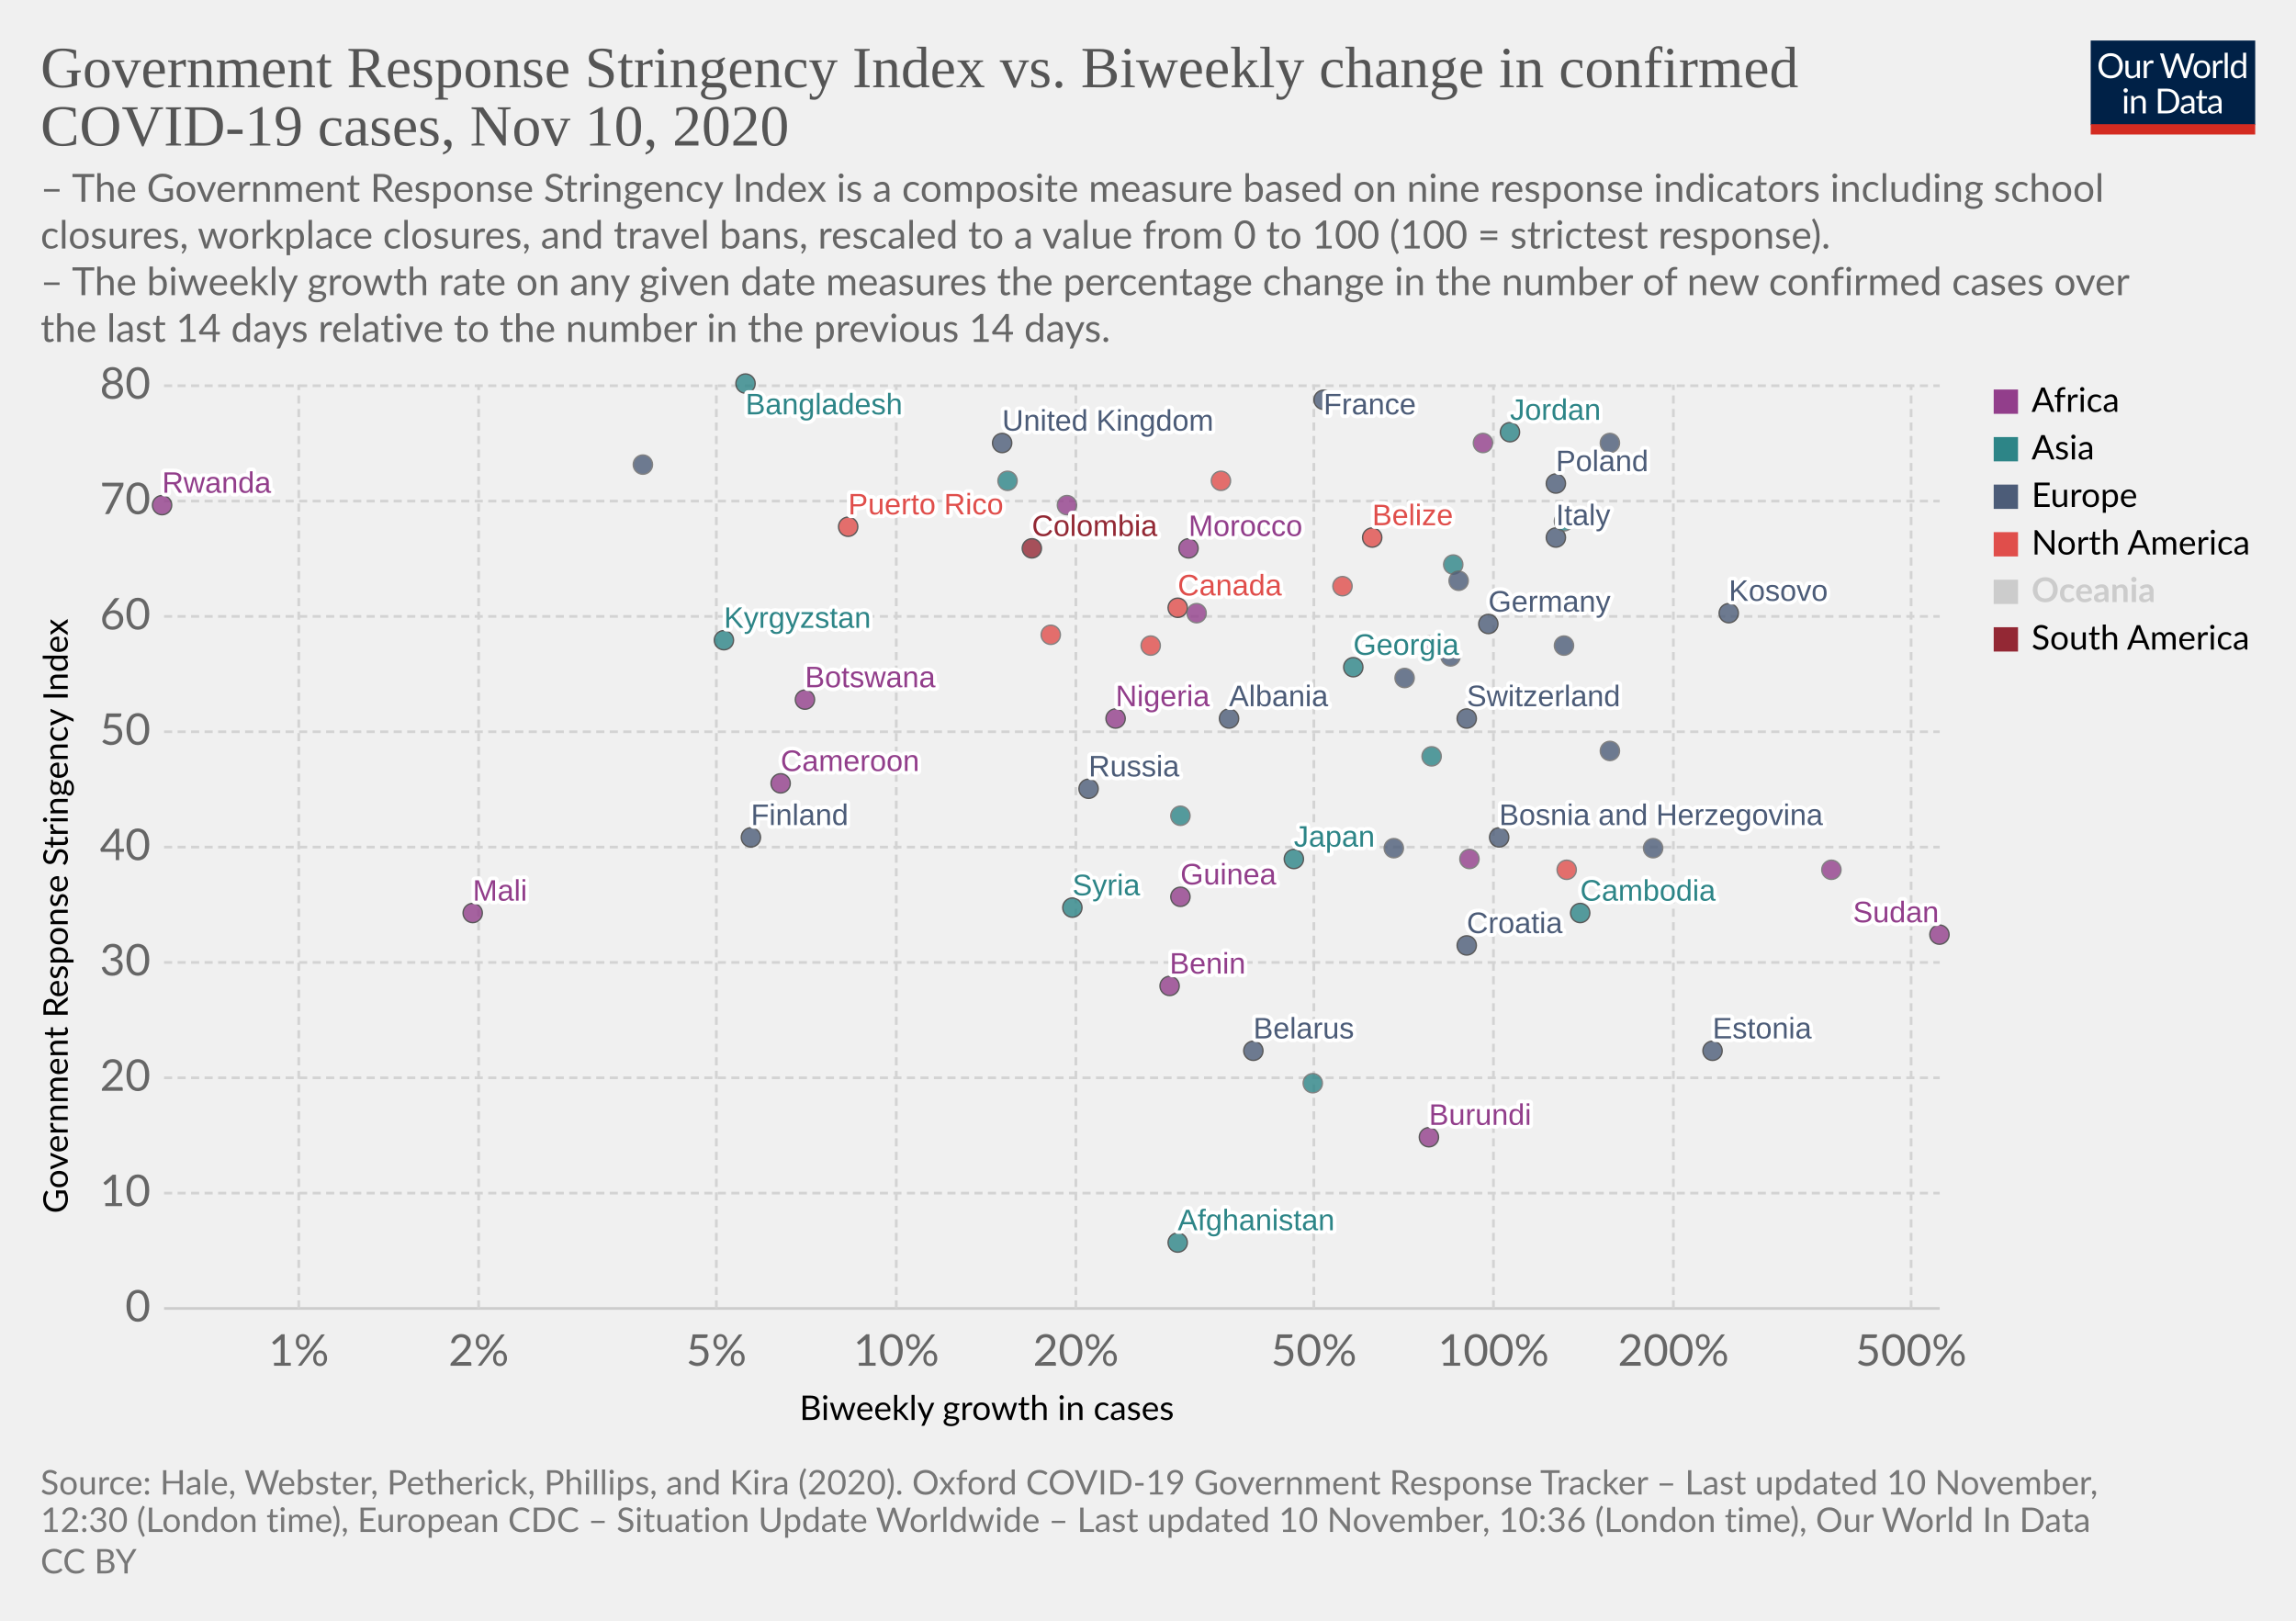
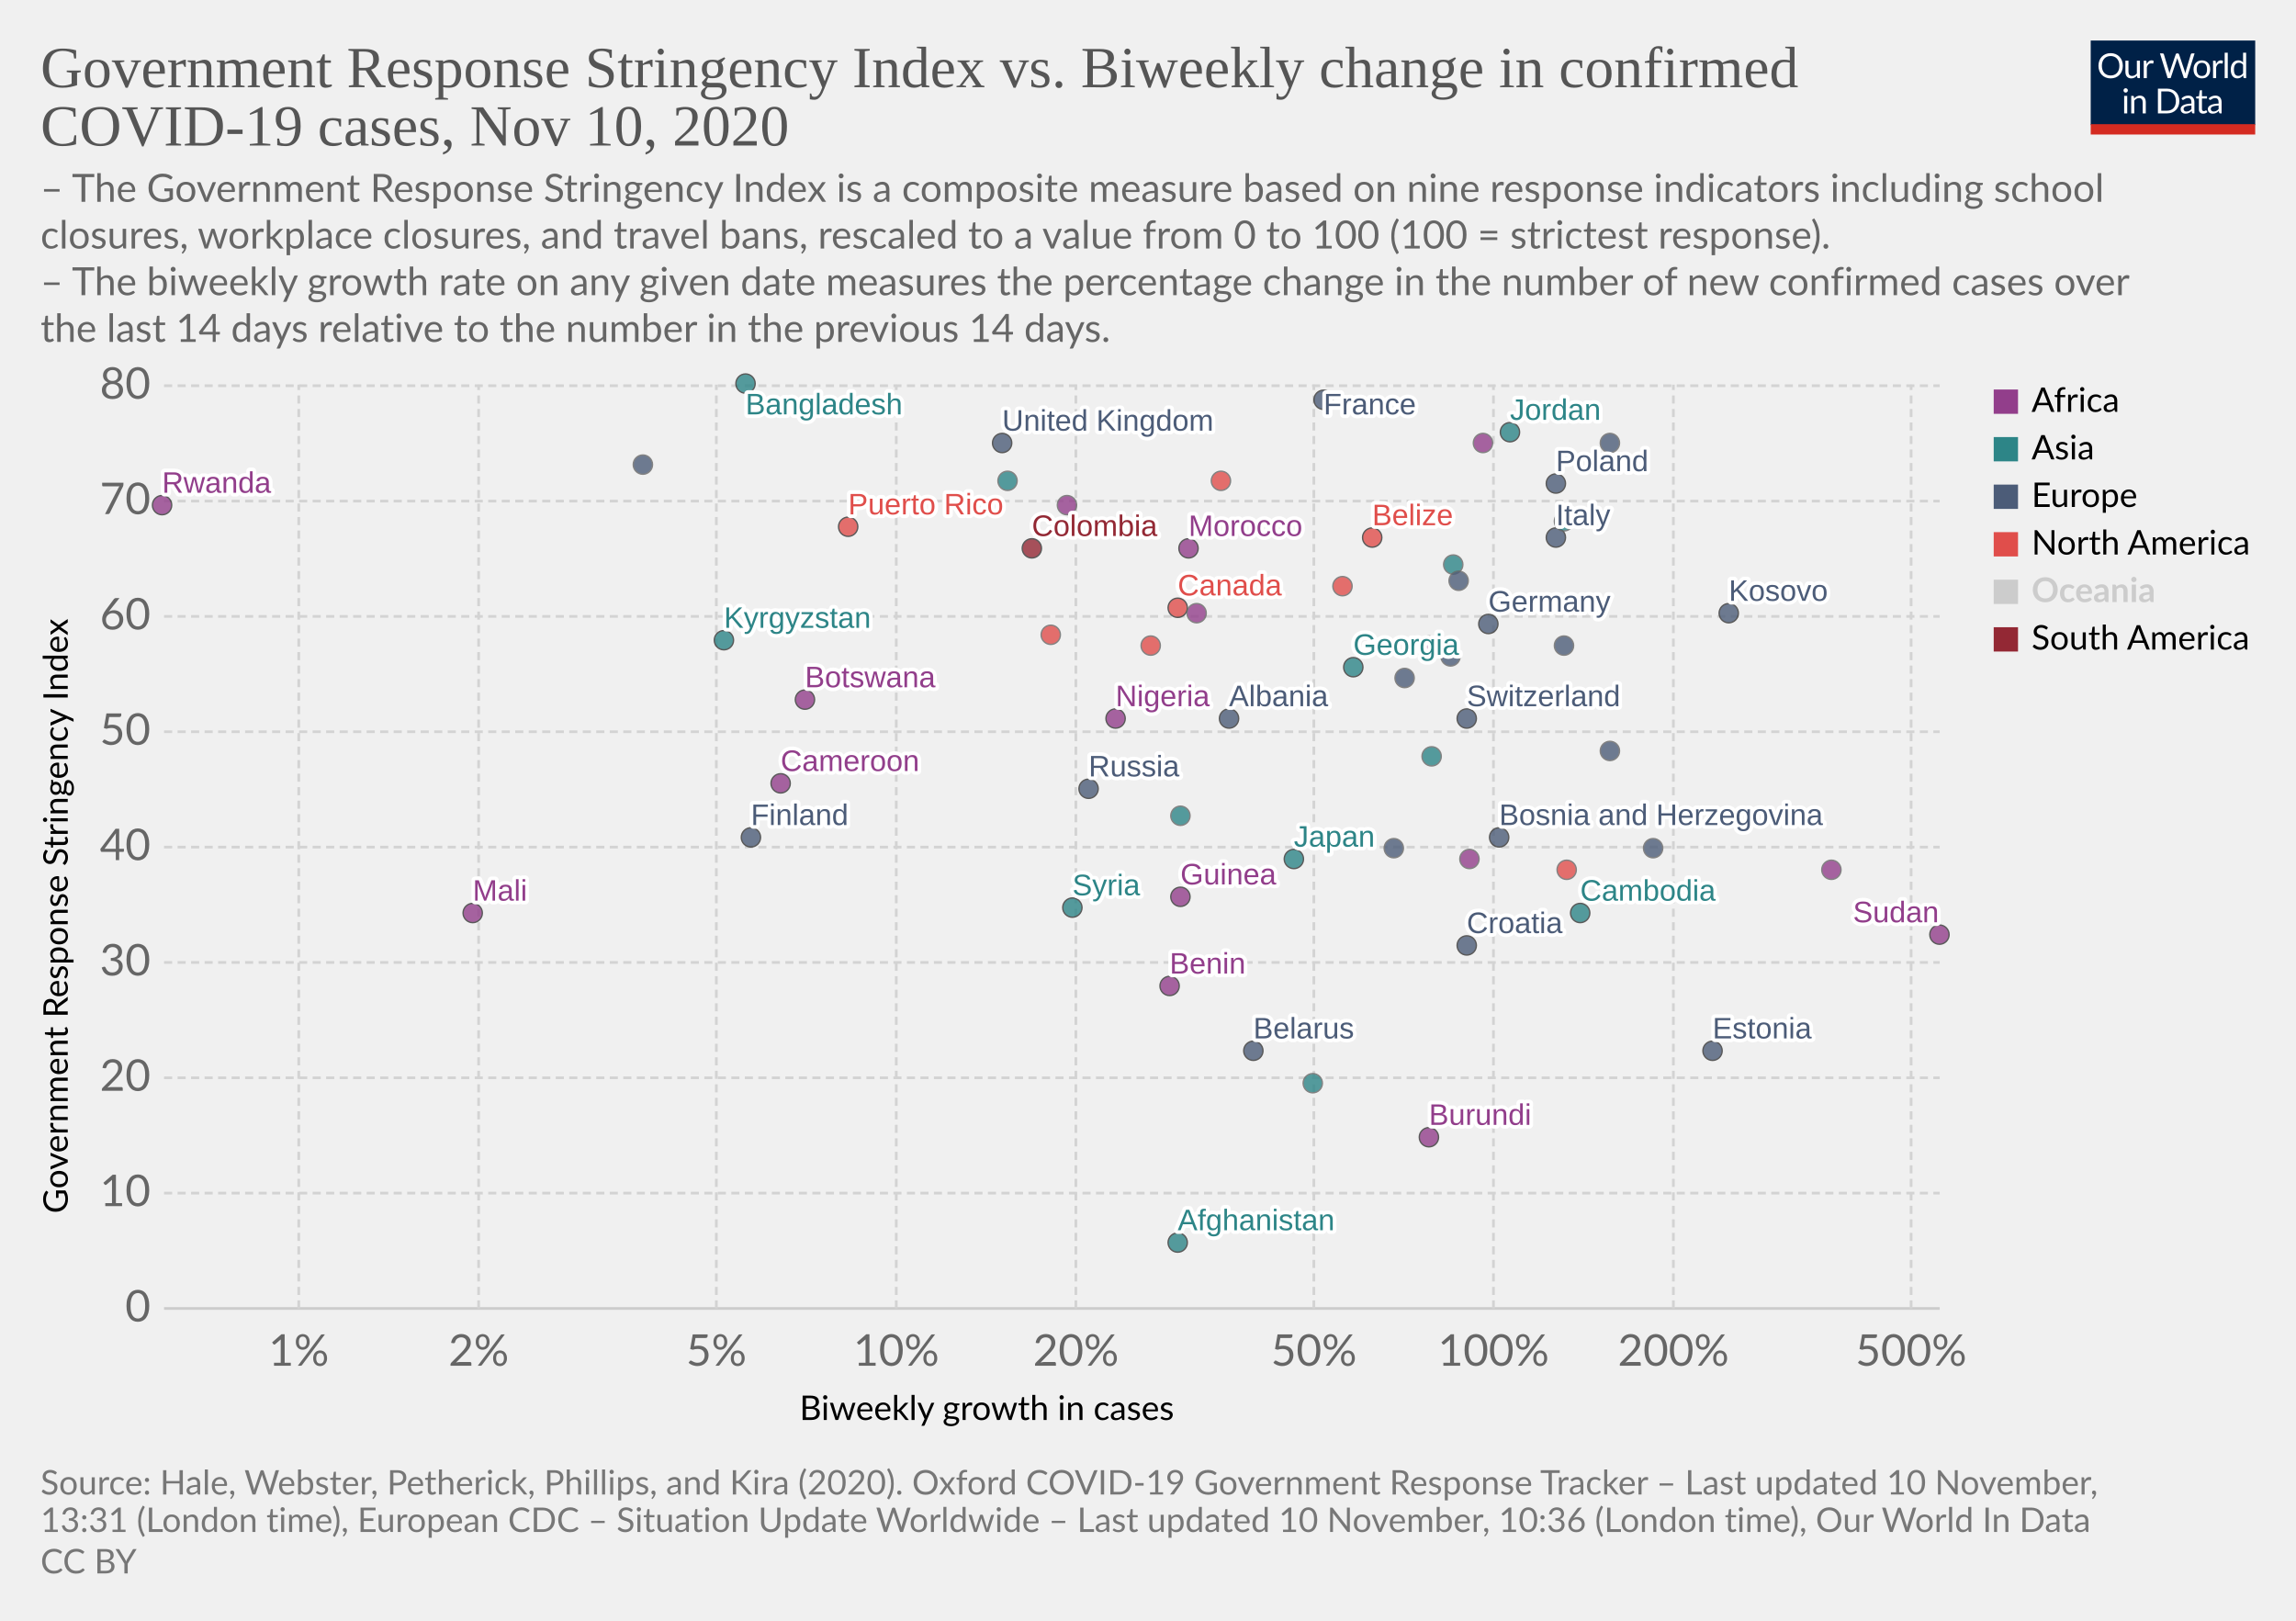
<svg xmlns="http://www.w3.org/2000/svg" version="1.1" style="background-color:#fff;-webkit-font-smoothing:antialiased" width="850" height="600" viewBox="0 0 850 600" font-family="Lato,'Helvetica Neue',Helvetica,Arial,sans-serif" font-size="18" text-rendering="optimizeLegibility">
  <g class="HeaderView">
    <g transform="matrix(.29 0 0 .29 774 15)">
      <svg width="210" height="120" viewBox="0 0 210 120" fill="none">
        <g clip-path="url(#clip0)">
          <path d="M0 0h210v107.89H0V0z" fill="#002147" />
          <path d="M40.98 32.25c0 2.36-.38 4.53-1.12 6.51a14.26 14.26 0 01-8.1 8.4c-1.9.78-4.02 1.17-6.34 1.17a16.6 16.6 0 01-6.33-1.17 14.31 14.31 0 01-8.08-8.4 18.29 18.29 0 01-1.12-6.51c0-2.36.38-4.53 1.12-6.5a14.32 14.32 0 018.07-8.44c1.92-.8 4.03-1.19 6.34-1.19 2.32 0 4.43.4 6.34 1.19 1.92.8 3.56 1.9 4.93 3.34a14.87 14.87 0 013.17 5.1 18.1 18.1 0 011.12 6.5zm-4.38 0c0-1.94-.26-3.68-.8-5.22a10.91 10.91 0 00-2.24-3.89 9.68 9.68 0 00-3.52-2.46 11.95 11.95 0 00-4.62-.86c-1.68 0-3.21.28-4.6.86a9.88 9.88 0 00-3.54 2.46 10.91 10.91 0 00-2.24 3.9c-.53 1.53-.8 3.27-.8 5.2 0 1.94.27 3.68.8 5.22a11.17 11.17 0 002.24 3.9 10.01 10.01 0 003.55 2.44c1.38.56 2.9.83 4.6.83 1.7 0 3.24-.27 4.61-.83a9.8 9.8 0 003.52-2.44 11.17 11.17 0 002.25-3.9c.53-1.54.8-3.28.8-5.21zm26.22-6.54V48H60.5c-.56 0-.9-.27-1.05-.81l-.31-2.4a12.45 12.45 0 01-3.26 2.6c-1.2.64-2.58.96-4.13.96-1.22 0-2.3-.2-3.24-.6a6.52 6.52 0 01-2.33-1.7 7.37 7.37 0 01-1.43-2.67c-.3-1.04-.46-2.2-.46-3.45V25.7h3.91v14.22c0 1.68.38 2.99 1.15 3.91.77.93 1.96 1.39 3.54 1.39 1.16 0 2.24-.27 3.23-.82a10.42 10.42 0 002.8-2.28V25.7h3.91zm8.61 4.47a9.94 9.94 0 012.6-3.56 5.64 5.64 0 013.76-1.3c.47 0 .92.05 1.34.15.44.1.83.27 1.17.49l-.3 2.92c-.09.37-.3.55-.66.55-.2 0-.5-.04-.9-.13a6.21 6.21 0 00-3.24.18c-.54.2-1.03.5-1.47.92-.42.4-.81.9-1.17 1.5-.33.58-.64 1.26-.92 2.02V48H67.7V25.71h2.25c.42 0 .72.08.88.25.16.16.27.44.33.83l.26 3.39zm61.16-13.7L122.75 48h-3.82l-7.99-24.05a21.95 21.95 0 01-.42-1.58 38.36 38.36 0 01-.44 1.58L102.05 48h-3.83L88.4 16.47h3.54c.38 0 .7.1.95.29.26.2.43.43.5.73l6.52 21.9c.1.4.2.83.28 1.28.1.46.2.94.29 1.46l.3-1.46c.12-.47.25-.9.38-1.27l7.41-21.91c.1-.25.26-.48.51-.69.27-.22.58-.33.95-.33h1.23c.38 0 .69.1.92.29.24.2.41.43.53.73l7.4 21.9a28.4 28.4 0 01.68 2.62 29.52 29.52 0 01.52-2.61l6.54-21.91c.07-.27.23-.5.48-.7.27-.21.58-.32.95-.32h3.32zm9.35 8.88c1.63 0 3.1.27 4.4.82a9.43 9.43 0 015.46 5.94c.5 1.4.74 2.98.74 4.73 0 1.76-.25 3.34-.74 4.75a9.43 9.43 0 01-5.46 5.92c-1.3.52-2.77.79-4.4.79-1.64 0-3.12-.27-4.44-.8a9.42 9.42 0 01-3.35-2.3c-.92-1-1.63-2.2-2.13-3.61-.49-1.41-.73-3-.73-4.75s.24-3.33.73-4.73c.5-1.43 1.2-2.64 2.13-3.63a9.4 9.4 0 013.35-2.31c1.32-.55 2.8-.82 4.44-.82zm0 19.89c2.2 0 3.84-.73 4.93-2.2 1.08-1.48 1.63-3.54 1.63-6.18 0-2.66-.55-4.72-1.63-6.2-1.09-1.49-2.73-2.23-4.93-2.23-1.12 0-2.09.2-2.93.57a5.7 5.7 0 00-2.06 1.65 7.5 7.5 0 00-1.24 2.67c-.26 1.04-.4 2.22-.4 3.54 0 2.64.55 4.7 1.64 6.18 1.1 1.47 2.76 2.2 4.99 2.2zm17.97-15.07a9.94 9.94 0 012.6-3.56 5.64 5.64 0 013.76-1.3c.47 0 .91.05 1.34.15.44.1.83.27 1.16.49l-.28 2.92c-.09.37-.31.55-.66.55-.2 0-.5-.04-.9-.13a6.2 6.2 0 00-3.24.18c-.54.2-1.03.5-1.47.92-.43.4-.82.9-1.17 1.5a13.1 13.1 0 00-.92 2.02V48h-3.94V25.71h2.24c.43 0 .72.08.88.25.17.16.28.44.33.83l.27 3.39zm15.04-14.59V48h-3.92V15.6h3.92zm19.55 15.43a6.22 6.22 0 00-2.38-2.05 6.7 6.7 0 00-2.86-.6c-2.07 0-3.66.75-4.77 2.23-1.12 1.48-1.68 3.6-1.68 6.33 0 1.46.13 2.7.38 3.74a7.29 7.29 0 001.1 2.56 4.35 4.35 0 001.78 1.45c.7.3 1.5.46 2.4.46 1.29 0 2.41-.3 3.36-.88a9.6 9.6 0 002.67-2.49V31.02zm3.91-15.43V48h-2.33c-.56 0-.9-.27-1.06-.81l-.35-2.71a12.13 12.13 0 01-3.25 2.77 8.28 8.28 0 01-4.23 1.06 7.31 7.31 0 01-6.14-2.9c-.73-.96-1.3-2.15-1.69-3.57a18.35 18.35 0 01.07-9.48 11.29 11.29 0 011.89-3.7 8.7 8.7 0 017.06-3.34 7.96 7.96 0 016.12 2.62V15.59h3.91zM46.61 70.71V93H42.7V70.71h3.91zm.84-7c0 .39-.08.75-.24 1.09a2.81 2.81 0 01-1.52 1.47 2.67 2.67 0 01-2.16 0 2.9 2.9 0 01-1.45-1.47 2.67 2.67 0 010-2.16c.15-.35.35-.65.6-.9.25-.27.53-.47.85-.62a2.67 2.67 0 012.16 0c.35.15.65.35.9.62.27.25.47.55.62.9.16.34.24.7.24 1.08zm7.97 10.24c.49-.54 1-1.04 1.54-1.48a9.85 9.85 0 013.66-1.84 8.96 8.96 0 015.43.35c.94.4 1.72.97 2.33 1.71a7.36 7.36 0 011.43 2.67c.32 1.04.49 2.19.49 3.45V93h-3.94V78.81c0-1.69-.4-3-1.17-3.92-.76-.93-1.93-1.4-3.5-1.4a6.6 6.6 0 00-3.25.83c-1 .56-1.92 1.31-2.77 2.27V93h-3.94V70.71h2.35c.56 0 .9.28 1.04.82l.3 2.42zm57.7 3.3c0 2.36-.37 4.5-1.11 6.44a14.3 14.3 0 01-3.17 4.98 14.1 14.1 0 01-4.93 3.2c-1.9.76-4.02 1.13-6.33 1.13H85.8V61.47h11.77c2.31 0 4.42.39 6.33 1.15a13.8 13.8 0 018.1 8.18 17.75 17.75 0 011.12 6.45zm-4.37 0c0-1.94-.26-3.67-.8-5.2a10.94 10.94 0 00-2.23-3.87 9.57 9.57 0 00-3.53-2.42 12.23 12.23 0 00-4.61-.83h-7.5v24.62h7.5c1.7 0 3.24-.28 4.61-.84a9.7 9.7 0 003.53-2.4 10.94 10.94 0 002.24-3.87c.53-1.53.8-3.26.8-5.2zm19.8 5.72c-1.8.06-3.34.2-4.62.44-1.26.22-2.3.51-3.1.88-.8.36-1.37.8-1.74 1.3-.35.5-.53 1.05-.53 1.67 0 .58.1 1.1.3 1.52a3 3 0 00.76 1.05c.34.27.73.46 1.17.6.45.11.94.17 1.45.17a7.28 7.28 0 003.5-.81 11.95 11.95 0 002.82-2.2v-4.62zm-12.65-9.11a12.73 12.73 0 013.98-2.66c1.43-.59 3-.88 4.73-.88 1.25 0 2.36.2 3.33.61a6.81 6.81 0 013.94 4.38c.33 1.04.5 2.19.5 3.43V93h-1.74a1.8 1.8 0 01-.88-.18c-.2-.13-.36-.38-.48-.74l-.44-2.12c-.59.55-1.16 1.03-1.72 1.46a9.48 9.48 0 01-3.74 1.7c-.69.15-1.46.23-2.3.23-.87 0-1.69-.12-2.45-.35a5.34 5.34 0 01-3.34-2.93 6.64 6.64 0 01-.49-2.64c0-.88.25-1.72.73-2.53a6.33 6.33 0 012.35-2.17c1.09-.63 2.5-1.15 4.25-1.54 1.75-.41 3.89-.65 6.42-.7v-1.75c0-1.73-.37-3.03-1.12-3.91-.75-.9-1.84-1.34-3.28-1.34-.97 0-1.78.12-2.44.37-.64.23-1.2.5-1.7.81l-1.23.82c-.33.23-.67.35-1 .35-.27 0-.5-.07-.69-.2a2.1 2.1 0 01-.48-.53l-.7-1.25zm27.67 19.5c-1.76 0-3.12-.5-4.07-1.48-.94-.98-1.41-2.4-1.41-4.25V74h-2.68a.9.9 0 01-.6-.2c-.16-.14-.24-.36-.24-.66v-1.56l3.65-.46.9-6.89a.9.9 0 01.29-.52.88.88 0 01.62-.22H142v7.67h6.44V74H142v13.38c0 .94.22 1.63.68 2.09.45.45 1.04.68 1.76.68a3.21 3.21 0 001.85-.53l.55-.35c.16-.12.3-.18.41-.18.2 0 .4.13.55.38l1.15 1.87a7.45 7.45 0 01-2.44 1.5c-.96.35-1.94.52-2.95.52zm19.68-10.4c-1.8.07-3.34.21-4.62.45-1.26.22-2.3.51-3.1.88-.8.36-1.37.8-1.74 1.3-.35.5-.53 1.05-.53 1.67 0 .58.1 1.1.3 1.52.18.42.44.77.76 1.05.34.27.73.46 1.17.6.45.11.94.17 1.45.17a7.3 7.3 0 003.5-.81 12.04 12.04 0 002.82-2.2v-4.62zm-12.65-9.1a12.72 12.72 0 013.99-2.66c1.42-.59 3-.88 4.72-.88 1.25 0 2.36.2 3.33.61a6.81 6.81 0 013.94 4.38c.33 1.04.5 2.19.5 3.43V93h-1.74a1.8 1.8 0 01-.88-.18c-.2-.13-.36-.38-.48-.74l-.44-2.12c-.59.55-1.16 1.03-1.72 1.46a9.48 9.48 0 01-3.74 1.7c-.69.15-1.46.23-2.3.23-.87 0-1.69-.12-2.45-.35a5.33 5.33 0 01-3.34-2.93 6.62 6.62 0 01-.49-2.64c0-.88.25-1.72.73-2.53a6.33 6.33 0 012.35-2.17c1.09-.63 2.5-1.15 4.25-1.54a31.2 31.2 0 016.42-.7v-1.75c0-1.73-.37-3.03-1.12-3.91-.75-.9-1.84-1.34-3.28-1.34-.97 0-1.78.12-2.44.37-.64.23-1.2.5-1.7.81-.46.3-.87.57-1.22.82-.34.23-.68.35-1.02.35-.26 0-.49-.07-.68-.2a1.88 1.88 0 01-.48-.53l-.7-1.25z" fill="#fff" />
          <path fill="#D42B21" d="M0 106.79h210V120H0z" />
        </g>
        <defs>
          <clipPath id="clip0">
            <path fill="#fff" d="M0 0h210v120H0z" />
          </clipPath>
        </defs>
      </svg>
    </g>
    <a href="https://ourworldindata.org/grapher/government-response-stringency-index-vs-biweekly-change-in-confirmed-covid-19-cases?time=latest" target="_blank" rel="noopener" font-family="&quot;Playfair Display&quot;,Georgia,&quot;Times New Roman&quot;,serif">
      <text font-size="21.6" x="15" y="32.3" fill="#555">
        <tspan x="15" y="32.28">Government Response Stringency Index vs. Biweekly change in confirmed</tspan>
        <tspan x="15" y="53.88">COVID-19 cases, Nov 10, 2020</tspan>
      </text>
    </a>
    <text font-size="14.4" x="15" y="74.7" fill="#666">
      <tspan x="15" y="74.72">– The Government Response Stringency Index is a composite measure based on nine response indicators including school</tspan>
      <tspan x="15" y="92">closures, workplace closures, and travel bans, rescaled to a value from 0 to 100 (100 = strictest response).</tspan>
      <tspan x="15" y="109.28"> – The biweekly growth rate on any given date measures the percentage change in the number of new confirmed cases over</tspan>
      <tspan x="15" y="126.56">the last 14 days relative to the number in the previous 14 days.</tspan>
    </text>
  </g>
  <g class="ScatterPlot">
    <g class="DualAxisView">
      <g class="HorizontalAxis">
        <text font-size="12.6" x="296" y="525.7">
          <tspan x="295.99" y="525.68">Biweekly growth in cases</tspan>
        </text>
        <text x="110.6" y="505.6" fill="#666" text-anchor="middle" font-size="16.2">1%</text>
        <text x="177.2" y="505.6" fill="#666" text-anchor="middle" font-size="16.2">2%</text>
        <text x="265.2" y="505.6" fill="#666" text-anchor="middle" font-size="16.2">5%</text>
        <text x="331.8" y="505.6" fill="#666" text-anchor="middle" font-size="16.2">10%</text>
        <text x="398.3" y="505.6" fill="#666" text-anchor="middle" font-size="16.2">20%</text>
        <text x="486.4" y="505.6" fill="#666" text-anchor="middle" font-size="16.2">50%</text>
        <text x="552.9" y="505.6" fill="#666" text-anchor="middle" font-size="16.2">100%</text>
        <text x="619.5" y="505.6" fill="#666" text-anchor="middle" font-size="16.2">200%</text>
        <text x="707.5" y="505.6" fill="#666" text-anchor="middle" font-size="16.2">500%</text>
      </g>
      <g class="VerticalAxis">
        <text font-size="12.6" x="-449.2" y="25.1" transform="rotate(-90)">
          <tspan x="-449.2" y="25.08">Government Response Stringency Index</tspan>
        </text>
        <text x="55.74" y="484.4" fill="#666" dominant-baseline="middle" text-anchor="end" font-size="16.2">0</text>
        <text x="55.74" y="441.7" fill="#666" dominant-baseline="middle" text-anchor="end" font-size="16.2">10</text>
        <text x="55.74" y="399" fill="#666" dominant-baseline="middle" text-anchor="end" font-size="16.2">20</text>
        <text x="55.74" y="356.3" fill="#666" dominant-baseline="middle" text-anchor="end" font-size="16.2">30</text>
        <text x="55.74" y="313.6" fill="#666" dominant-baseline="middle" text-anchor="end" font-size="16.2">40</text>
        <text x="55.74" y="270.9" fill="#666" dominant-baseline="middle" text-anchor="end" font-size="16.2">50</text>
        <text x="55.74" y="228.2" fill="#666" dominant-baseline="middle" text-anchor="end" font-size="16.2">60</text>
        <text x="55.74" y="185.5" fill="#666" dominant-baseline="middle" text-anchor="end" font-size="16.2">70</text>
        <text x="55.74" y="142.8" fill="#666" dominant-baseline="middle" text-anchor="end" font-size="16.2">80</text>
      </g>
      <g class="AxisGridLines horizontalLines">
        <path stroke="#ccc" d="M60.74 484.4h657.35" />
        <path stroke="#d3d3d3" stroke-dasharray="3,2" d="M60.74 441.7h657.35M60.74 399h657.35M60.74 356.3h657.35M60.74 313.6h657.35M60.74 270.9h657.35M60.74 228.2h657.35M60.74 185.5h657.35M60.74 142.8h657.35" />
      </g>
      <g class="AxisGridLines verticalLines" stroke="#d3d3d3" stroke-dasharray="3,2">
        <path d="M110.6 484.4v-342M177.2 484.4v-342M265.2 484.4v-342M331.8 484.4v-342M398.3 484.4v-342M486.4 484.4v-342M552.9 484.4v-342M619.5 484.4v-342M707.5 484.4v-342" />
      </g>
    </g>
    <g class="PointsWithLabels clickable" clip-path="url(#a)" font-family="Arial, sans-serif">
      <path fill="rgba(255,255,255,0)" d="M60.74 142.4h657.35v342H60.74z" />
      <defs>
        <clipPath id="a">
          <path d="M50.74 132.4h677.35v362H50.74z" />
        </clipPath>
      </defs>
      <g class="key-United-Kingdom_0">
        <circle cx="371" cy="164" r="3.57" fill="#4C5C78" opacity=".8" stroke="#333" stroke-width=".5" />
      </g>
      <g class="key-France_0">
        <circle cx="490" cy="148" r="3.57" fill="#4C5C78" opacity=".8" stroke="#333" stroke-width=".5" />
      </g>
      <g class="key-Germany_0">
        <circle cx="551" cy="231" r="3.57" fill="#4C5C78" opacity=".8" stroke="#333" stroke-width=".5" />
      </g>
      <g class="key-Switzerland_0">
        <circle cx="543" cy="266" r="3.57" fill="#4C5C78" opacity=".8" stroke="#333" stroke-width=".5" />
      </g>
      <g class="key-Italy_0">
        <circle cx="576" cy="199" r="3.57" fill="#4C5C78" opacity=".8" stroke="#333" stroke-width=".5" />
      </g>
      <g class="key-Poland_0">
        <circle cx="576" cy="179" r="3.57" fill="#4C5C78" opacity=".8" stroke="#333" stroke-width=".5" />
      </g>
      <g class="key-Russia_0">
        <circle cx="403" cy="292" r="3.57" fill="#4C5C78" opacity=".8" stroke="#333" stroke-width=".5" />
      </g>
      <g class="key-United-States_0">
        <circle cx="497" cy="217" r="3.57" fill="#E04E4B" opacity=".8" stroke="#666" stroke-width=".5" />
      </g>
      <g class="key-Japan_0">
        <circle cx="479" cy="318" r="3.57" fill="#2D8587" opacity=".8" stroke="#333" stroke-width=".5" />
      </g>
      <g class="key-Afghanistan_0">
        <circle cx="436" cy="460" r="3.57" fill="#2D8587" opacity=".8" stroke="#333" stroke-width=".5" />
      </g>
      <g class="key-Albania_0">
        <circle cx="455" cy="266" r="3.57" fill="#4C5C78" opacity=".8" stroke="#333" stroke-width=".5" />
      </g>
      <g class="key-Algeria_0">
        <circle cx="549" cy="164" r="3.57" fill="#923E8B" opacity=".8" stroke="#666" stroke-width=".5" />
      </g>
      <g class="key-Austria_0">
        <circle cx="596" cy="164" r="3.57" fill="#4C5C78" opacity=".8" stroke="#666" stroke-width=".5" />
      </g>
      <g class="key-Azerbaijan_0">
        <circle cx="538" cy="209" r="3.57" fill="#2D8587" opacity=".8" stroke="#666" stroke-width=".5" />
      </g>
      <g class="key-Mexico_0">
        <circle cx="452" cy="178" r="3.57" fill="#E04E4B" opacity=".8" stroke="#666" stroke-width=".5" />
      </g>
      <g class="key-Mali_0">
        <circle cx="175" cy="338" r="3.57" fill="#923E8B" opacity=".8" stroke="#333" stroke-width=".5" />
      </g>
      <g class="key-Malaysia_0">
        <circle cx="373" cy="178" r="3.57" fill="#2D8587" opacity=".8" stroke="#666" stroke-width=".5" />
      </g>
      <g class="key-Kyrgyzstan_0">
        <circle cx="268" cy="237" r="3.57" fill="#2D8587" opacity=".8" stroke="#333" stroke-width=".5" />
      </g>
      <g class="key-South-Korea_0">
        <circle cx="437" cy="302" r="3.57" fill="#2D8587" opacity=".8" stroke="#666" stroke-width=".5" />
      </g>
      <g class="key-Jordan_0">
        <circle cx="559" cy="160" r="3.57" fill="#2D8587" opacity=".8" stroke="#333" stroke-width=".5" />
      </g>
      <g class="key-Kazakhstan_0">
        <circle cx="579" cy="193" r="3.57" fill="#2D8587" opacity=".8" stroke="#666" stroke-width=".5" />
      </g>
      <g class="key-Bangladesh_0">
        <circle cx="276" cy="142" r="3.57" fill="#2D8587" opacity=".8" stroke="#333" stroke-width=".5" />
      </g>
      <g class="key-Belarus_0">
        <circle cx="464" cy="389" r="3.57" fill="#4C5C78" opacity=".8" stroke="#333" stroke-width=".5" />
      </g>
      <g class="key-Belize_0">
        <circle cx="508" cy="199" r="3.57" fill="#E04E4B" opacity=".8" stroke="#333" stroke-width=".5" />
      </g>
      <g class="key-Benin_0">
        <circle cx="433" cy="365" r="3.57" fill="#923E8B" opacity=".8" stroke="#333" stroke-width=".5" />
      </g>
      <g class="key-Bosnia-and-Herzegovina_0">
        <circle cx="555" cy="310" r="3.57" fill="#4C5C78" opacity=".8" stroke="#333" stroke-width=".5" />
      </g>
      <g class="key-Botswana_0">
        <circle cx="298" cy="259" r="3.57" fill="#923E8B" opacity=".8" stroke="#333" stroke-width=".5" />
      </g>
      <g class="key-Bulgaria_0">
        <circle cx="596" cy="278" r="3.57" fill="#4C5C78" opacity=".8" stroke="#666" stroke-width=".5" />
      </g>
      <g class="key-Burundi_0">
        <circle cx="529" cy="421" r="3.57" fill="#923E8B" opacity=".8" stroke="#333" stroke-width=".5" />
      </g>
      <g class="key-Cambodia_0">
        <circle cx="585" cy="338" r="3.57" fill="#2D8587" opacity=".8" stroke="#333" stroke-width=".5" />
      </g>
      <g class="key-Cameroon_0">
        <circle cx="289" cy="290" r="3.57" fill="#923E8B" opacity=".8" stroke="#333" stroke-width=".5" />
      </g>
      <g class="key-Canada_0">
        <circle cx="436" cy="225" r="3.57" fill="#E04E4B" opacity=".8" stroke="#333" stroke-width=".5" />
      </g>
      <g class="key-Rwanda_0">
        <circle cx="60" cy="187" r="3.57" fill="#923E8B" opacity=".8" stroke="#333" stroke-width=".5" />
      </g>
      <g class="key-Romania_0">
        <circle cx="520" cy="251" r="3.57" fill="#4C5C78" opacity=".8" stroke="#666" stroke-width=".5" />
      </g>
      <g class="key-Puerto-Rico_0">
        <circle cx="314" cy="195" r="3.57" fill="#E04E4B" opacity=".8" stroke="#333" stroke-width=".5" />
      </g>
      <g class="key-Portugal_0">
        <circle cx="540" cy="215" r="3.57" fill="#4C5C78" opacity=".8" stroke="#666" stroke-width=".5" />
      </g>
      <g class="key-Panama_0">
        <circle cx="389" cy="235" r="3.57" fill="#E04E4B" opacity=".8" stroke="#666" stroke-width=".5" />
      </g>
      <g class="key-Pakistan_0">
        <circle cx="530" cy="280" r="3.57" fill="#2D8587" opacity=".8" stroke="#666" stroke-width=".5" />
      </g>
      <g class="key-Norway_0">
        <circle cx="612" cy="314" r="3.57" fill="#4C5C78" opacity=".8" stroke="#666" stroke-width=".5" />
      </g>
      <g class="key-Nigeria_0">
        <circle cx="413" cy="266" r="3.57" fill="#923E8B" opacity=".8" stroke="#333" stroke-width=".5" />
      </g>
      <g class="key-Morocco_0">
        <circle cx="440" cy="203" r="3.57" fill="#923E8B" opacity=".8" stroke="#333" stroke-width=".5" />
      </g>
      <g class="key-Denmark_0">
        <circle cx="516" cy="314" r="3.57" fill="#4C5C78" opacity=".8" stroke="#666" stroke-width=".5" />
      </g>
      <g class="key-Czech-Republic_0">
        <circle cx="238" cy="172" r="3.57" fill="#4C5C78" opacity=".8" stroke="#666" stroke-width=".5" />
      </g>
      <g class="key-Cuba_0">
        <circle cx="426" cy="239" r="3.57" fill="#E04E4B" opacity=".8" stroke="#666" stroke-width=".5" />
      </g>
      <g class="key-Croatia_0">
        <circle cx="543" cy="350" r="3.57" fill="#4C5C78" opacity=".8" stroke="#333" stroke-width=".5" />
      </g>
      <g class="key-Colombia_0">
        <circle cx="382" cy="203" r="3.57" fill="#932834" opacity=".8" stroke="#333" stroke-width=".5" />
      </g>
      <g class="key-Bermuda_0">
        <circle cx="580" cy="322" r="3.57" fill="#E04E4B" opacity=".8" stroke="#666" stroke-width=".5" />
      </g>
      <g class="key-Taiwan_0">
        <circle cx="486" cy="401" r="3.57" fill="#2D8587" opacity=".8" stroke="#666" stroke-width=".5" />
      </g>
      <g class="key-Egypt_0">
        <circle cx="443" cy="227" r="3.57" fill="#923E8B" opacity=".8" stroke="#666" stroke-width=".5" />
      </g>
      <g class="key-Uganda_0">
        <circle cx="529" cy="239" r="3.57" fill="#923E8B" opacity=".8" stroke="#666" stroke-width=".5" />
      </g>
      <g class="key-Syria_0">
        <circle cx="397" cy="336" r="3.57" fill="#2D8587" opacity=".8" stroke="#333" stroke-width=".5" />
      </g>
      <g class="key-Sudan_0">
        <circle cx="718" cy="346" r="3.57" fill="#923E8B" opacity=".8" stroke="#333" stroke-width=".5" />
      </g>
      <g class="key-Somalia_0">
        <circle cx="678" cy="322" r="3.57" fill="#923E8B" opacity=".8" stroke="#666" stroke-width=".5" />
      </g>
      <g class="key-Hungary_0">
        <circle cx="579" cy="239" r="3.57" fill="#4C5C78" opacity=".8" stroke="#666" stroke-width=".5" />
      </g>
      <g class="key-Guinea_0">
        <circle cx="437" cy="332" r="3.57" fill="#923E8B" opacity=".8" stroke="#333" stroke-width=".5" />
      </g>
      <g class="key-Ghana_0">
        <circle cx="544" cy="318" r="3.57" fill="#923E8B" opacity=".8" stroke="#666" stroke-width=".5" />
      </g>
      <g class="key-Georgia_0">
        <circle cx="501" cy="247" r="3.57" fill="#2D8587" opacity=".8" stroke="#333" stroke-width=".5" />
      </g>
      <g class="key-Gabon_0">
        <circle cx="395" cy="187" r="3.57" fill="#923E8B" opacity=".8" stroke="#666" stroke-width=".5" />
      </g>
      <g class="key-Finland_0">
        <circle cx="278" cy="310" r="3.57" fill="#4C5C78" opacity=".8" stroke="#333" stroke-width=".5" />
      </g>
      <g class="key-Estonia_0">
        <circle cx="634" cy="389" r="3.57" fill="#4C5C78" opacity=".8" stroke="#333" stroke-width=".5" />
      </g>
      <g class="key-Luxembourg_0">
        <circle cx="537" cy="243" r="3.57" fill="#4C5C78" opacity=".8" stroke="#666" stroke-width=".5" />
      </g>
      <g class="key-Kosovo_0">
        <circle cx="640" cy="227" r="3.57" fill="#4C5C78" opacity=".8" stroke="#333" stroke-width=".5" />
      </g>
      <g class="backgroundLabels" fill="#333" font-size="11" font-weight="400">
        <text x="371" y="159.43" fill="#fff" stroke="#fff" stroke-linecap="round" stroke-linejoin="round" stroke-width=".25em">United Kingdom</text>
        <text x="371" y="159.43" fill="#4C5C78">United Kingdom</text>
        <text x="490" y="153.4" fill="#fff" stroke="#fff" stroke-linecap="round" stroke-linejoin="round" stroke-width=".25em">France</text>
        <text x="490" y="153.4" fill="#4C5C78">France</text>
        <text x="551" y="226.43" fill="#fff" stroke="#fff" stroke-linecap="round" stroke-linejoin="round" stroke-width=".25em">Germany</text>
        <text x="551" y="226.43" fill="#4C5C78">Germany</text>
        <text x="543" y="261.43" fill="#fff" stroke="#fff" stroke-linecap="round" stroke-linejoin="round" stroke-width=".25em">Switzerland</text>
        <text x="543" y="261.43" fill="#4C5C78">Switzerland</text>
        <text x="576" y="194.43" fill="#fff" stroke="#fff" stroke-linecap="round" stroke-linejoin="round" stroke-width=".25em">Italy</text>
        <text x="576" y="194.43" fill="#4C5C78">Italy</text>
        <text x="576" y="174.43" fill="#fff" stroke="#fff" stroke-linecap="round" stroke-linejoin="round" stroke-width=".25em">Poland</text>
        <text x="576" y="174.43" fill="#4C5C78">Poland</text>
        <text x="403" y="287.43" fill="#fff" stroke="#fff" stroke-linecap="round" stroke-linejoin="round" stroke-width=".25em">Russia</text>
        <text x="403" y="287.43" fill="#4C5C78">Russia</text>
        <text x="479" y="313.43" fill="#fff" stroke="#fff" stroke-linecap="round" stroke-linejoin="round" stroke-width=".25em">Japan</text>
        <text x="479" y="313.43" fill="#2D8587">Japan</text>
        <text x="436" y="455.43" fill="#fff" stroke="#fff" stroke-linecap="round" stroke-linejoin="round" stroke-width=".25em">Afghanistan</text>
        <text x="436" y="455.43" fill="#2D8587">Afghanistan</text>
        <text x="455" y="261.43" fill="#fff" stroke="#fff" stroke-linecap="round" stroke-linejoin="round" stroke-width=".25em">Albania</text>
        <text x="455" y="261.43" fill="#4C5C78">Albania</text>
        <text x="175" y="333.43" fill="#fff" stroke="#fff" stroke-linecap="round" stroke-linejoin="round" stroke-width=".25em">Mali</text>
        <text x="175" y="333.43" fill="#923E8B">Mali</text>
        <text x="268" y="232.43" fill="#fff" stroke="#fff" stroke-linecap="round" stroke-linejoin="round" stroke-width=".25em">Kyrgyzstan</text>
        <text x="268" y="232.43" fill="#2D8587">Kyrgyzstan</text>
        <text x="559" y="155.43" fill="#fff" stroke="#fff" stroke-linecap="round" stroke-linejoin="round" stroke-width=".25em">Jordan</text>
        <text x="559" y="155.43" fill="#2D8587">Jordan</text>
        <text x="276" y="153.4" fill="#fff" stroke="#fff" stroke-linecap="round" stroke-linejoin="round" stroke-width=".25em">Bangladesh</text>
        <text x="276" y="153.4" fill="#2D8587">Bangladesh</text>
        <text x="464" y="384.43" fill="#fff" stroke="#fff" stroke-linecap="round" stroke-linejoin="round" stroke-width=".25em">Belarus</text>
        <text x="464" y="384.43" fill="#4C5C78">Belarus</text>
        <text x="508" y="194.43" fill="#fff" stroke="#fff" stroke-linecap="round" stroke-linejoin="round" stroke-width=".25em">Belize</text>
        <text x="508" y="194.43" fill="#E04E4B">Belize</text>
        <text x="433" y="360.43" fill="#fff" stroke="#fff" stroke-linecap="round" stroke-linejoin="round" stroke-width=".25em">Benin</text>
        <text x="433" y="360.43" fill="#923E8B">Benin</text>
        <text x="555" y="305.43" fill="#fff" stroke="#fff" stroke-linecap="round" stroke-linejoin="round" stroke-width=".25em">Bosnia and Herzegovina</text>
        <text x="555" y="305.43" fill="#4C5C78">Bosnia and Herzegovina</text>
        <text x="298" y="254.43" fill="#fff" stroke="#fff" stroke-linecap="round" stroke-linejoin="round" stroke-width=".25em">Botswana</text>
        <text x="298" y="254.43" fill="#923E8B">Botswana</text>
        <text x="529" y="416.43" fill="#fff" stroke="#fff" stroke-linecap="round" stroke-linejoin="round" stroke-width=".25em">Burundi</text>
        <text x="529" y="416.43" fill="#923E8B">Burundi</text>
        <text x="585" y="333.43" fill="#fff" stroke="#fff" stroke-linecap="round" stroke-linejoin="round" stroke-width=".25em">Cambodia</text>
        <text x="585" y="333.43" fill="#2D8587">Cambodia</text>
        <text x="289" y="285.43" fill="#fff" stroke="#fff" stroke-linecap="round" stroke-linejoin="round" stroke-width=".25em">Cameroon</text>
        <text x="289" y="285.43" fill="#923E8B">Cameroon</text>
        <text x="436" y="220.43" fill="#fff" stroke="#fff" stroke-linecap="round" stroke-linejoin="round" stroke-width=".25em">Canada</text>
        <text x="436" y="220.43" fill="#E04E4B">Canada</text>
        <text x="60" y="182.43" fill="#fff" stroke="#fff" stroke-linecap="round" stroke-linejoin="round" stroke-width=".25em">Rwanda</text>
        <text x="60" y="182.43" fill="#923E8B">Rwanda</text>
        <text x="314" y="190.43" fill="#fff" stroke="#fff" stroke-linecap="round" stroke-linejoin="round" stroke-width=".25em">Puerto Rico</text>
        <text x="314" y="190.43" fill="#E04E4B">Puerto Rico</text>
        <text x="413" y="261.43" fill="#fff" stroke="#fff" stroke-linecap="round" stroke-linejoin="round" stroke-width=".25em">Nigeria</text>
        <text x="413" y="261.43" fill="#923E8B">Nigeria</text>
        <text x="440" y="198.43" fill="#fff" stroke="#fff" stroke-linecap="round" stroke-linejoin="round" stroke-width=".25em">Morocco</text>
        <text x="440" y="198.43" fill="#923E8B">Morocco</text>
        <text x="543" y="345.43" fill="#fff" stroke="#fff" stroke-linecap="round" stroke-linejoin="round" stroke-width=".25em">Croatia</text>
        <text x="543" y="345.43" fill="#4C5C78">Croatia</text>
        <text x="382" y="198.43" fill="#fff" stroke="#fff" stroke-linecap="round" stroke-linejoin="round" stroke-width=".25em">Colombia</text>
        <text x="382" y="198.43" fill="#932834">Colombia</text>
        <text x="397" y="331.43" fill="#fff" stroke="#fff" stroke-linecap="round" stroke-linejoin="round" stroke-width=".25em">Syria</text>
        <text x="397" y="331.43" fill="#2D8587">Syria</text>
        <text x="685.99" y="341.43" fill="#fff" stroke="#fff" stroke-linecap="round" stroke-linejoin="round" stroke-width=".25em">Sudan</text>
        <text x="685.99" y="341.43" fill="#923E8B">Sudan</text>
        <text x="437" y="327.43" fill="#fff" stroke="#fff" stroke-linecap="round" stroke-linejoin="round" stroke-width=".25em">Guinea</text>
        <text x="437" y="327.43" fill="#923E8B">Guinea</text>
        <text x="501" y="242.43" fill="#fff" stroke="#fff" stroke-linecap="round" stroke-linejoin="round" stroke-width=".25em">Georgia</text>
        <text x="501" y="242.43" fill="#2D8587">Georgia</text>
        <text x="278" y="305.43" fill="#fff" stroke="#fff" stroke-linecap="round" stroke-linejoin="round" stroke-width=".25em">Finland</text>
        <text x="278" y="305.43" fill="#4C5C78">Finland</text>
        <text x="634" y="384.43" fill="#fff" stroke="#fff" stroke-linecap="round" stroke-linejoin="round" stroke-width=".25em">Estonia</text>
        <text x="634" y="384.43" fill="#4C5C78">Estonia</text>
        <text x="640" y="222.43" fill="#fff" stroke="#fff" stroke-linecap="round" stroke-linejoin="round" stroke-width=".25em">Kosovo</text>
        <text x="640" y="222.43" fill="#4C5C78">Kosovo</text>
      </g>
    </g>
    <g class="ScatterColorLegend clickable" cursor="pointer">
      <g class="legendMark">
        <path fill="#923E8B" d="M738.09 144.2h9v9h-9z" />
        <text font-size="12.6" x="752.1" y="152.5">
          <tspan x="752.09" y="152.48">Africa</tspan>
        </text>
      </g>
      <g class="legendMark">
        <path fill="#2D8587" d="M738.09 161.8h9v9h-9z" />
        <text font-size="12.6" x="752.1" y="170.1">
          <tspan x="752.09" y="170.08">Asia</tspan>
        </text>
      </g>
      <g class="legendMark">
        <path fill="#4C5C78" d="M738.09 179.4h9v9h-9z" />
        <text font-size="12.6" x="752.1" y="187.7">
          <tspan x="752.09" y="187.68">Europe</tspan>
        </text>
      </g>
      <g class="legendMark">
        <path fill="#E04E4B" d="M738.09 197h9v9h-9z" />
        <text font-size="12.6" x="752.1" y="205.3">
          <tspan x="752.09" y="205.28">North America</tspan>
        </text>
      </g>
      <g class="legendMark" fill="#ccc">
        <path d="M738.09 214.6h9v9h-9z" />
        <text font-size="12.6" x="752.1" y="222.9" font-weight="700">
          <tspan x="752.09" y="222.88">Oceania</tspan>
        </text>
      </g>
      <g class="legendMark">
        <path fill="#932834" d="M738.09 232.2h9v9h-9z" />
        <text font-size="12.6" x="752.1" y="240.5">
          <tspan x="752.09" y="240.48">South America</tspan>
        </text>
      </g>
    </g>
  </g>
  <g class="SourcesFooter" fill="#777">
    <g class="clickable" fill="#777">
      <text font-size="12.6" x="15" y="553.3">
        <tspan x="15" y="553.28">Source: Hale, Webster, Petherick, Phillips, and Kira (2020). Oxford COVID-19 Government Response Tracker – Last updated 10 November,</tspan>
-         <tspan x="15" y="567.14">12:30 (London time), European CDC – Situation Update Worldwide – Last updated 10 November, 10:36 (London time), Our World In Data</tspan>
+         <tspan x="15" y="567.14">13:31 (London time), European CDC – Situation Update Worldwide – Last updated 10 November, 10:36 (London time), Our World In Data</tspan>
      </text>
    </g>
    <text font-size="12.6" x="15" y="582.5">
      <tspan x="15" y="582.48">
        <a class="cclogo" href="http://creativecommons.org/licenses/by/4.0/deed.en_US" target="_blank" fill="#777">CC BY</a>
      </tspan>
    </text>
  </g>
</svg>
